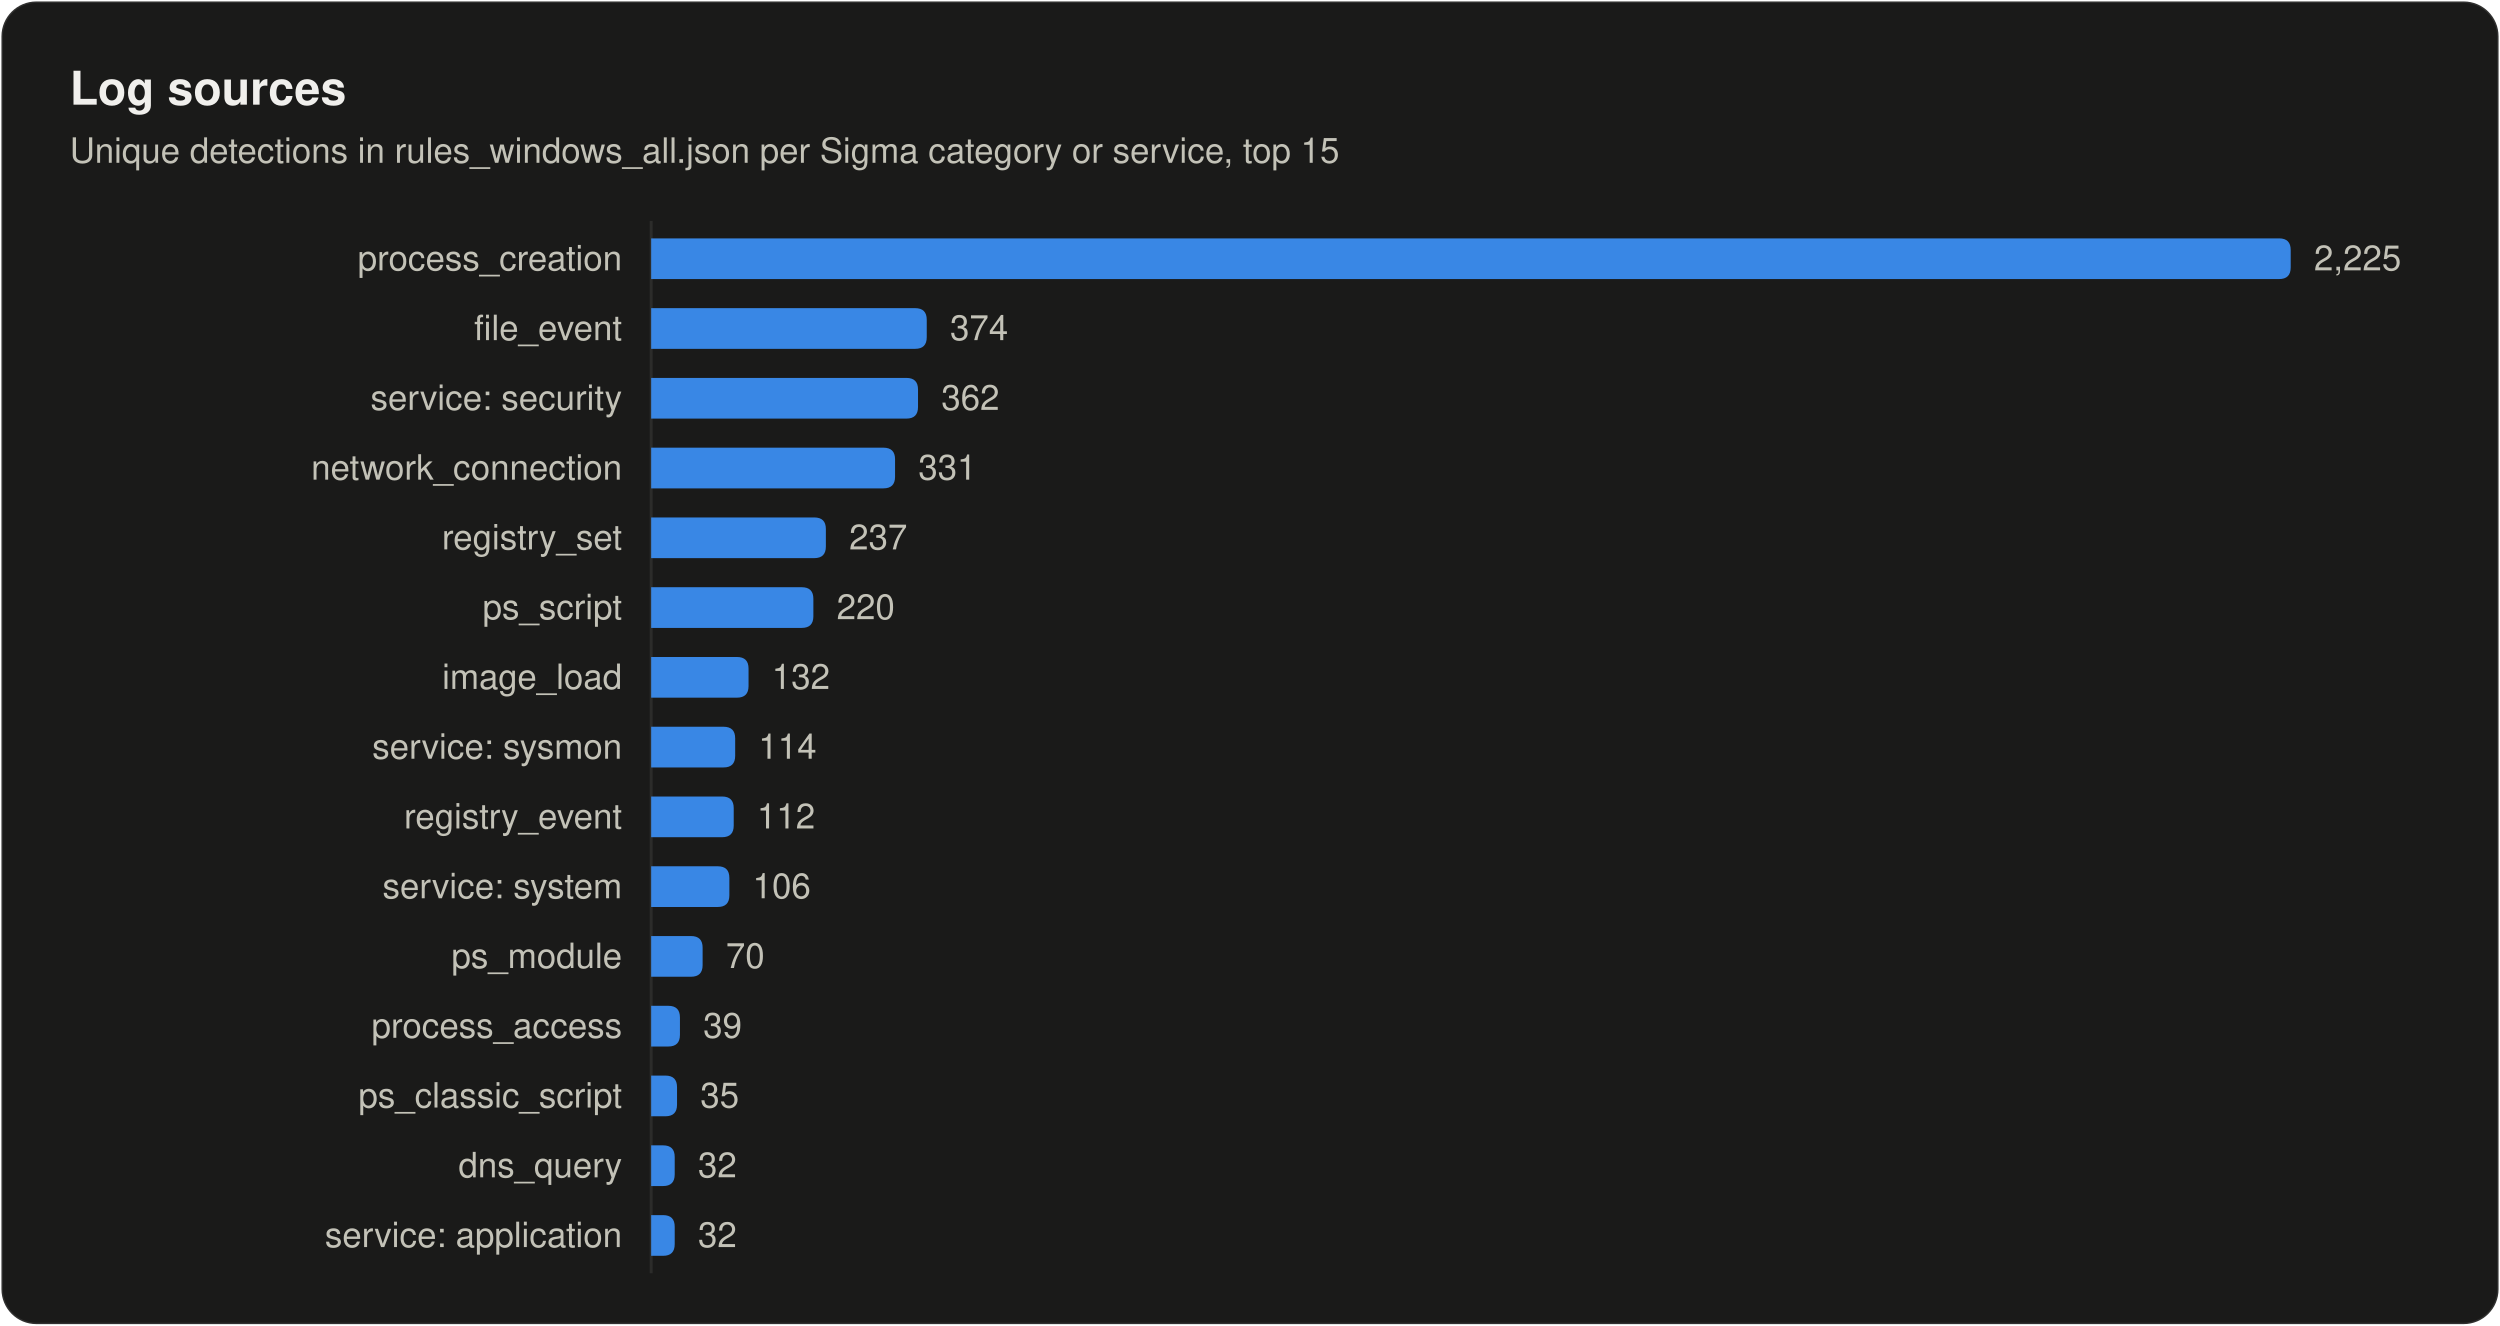
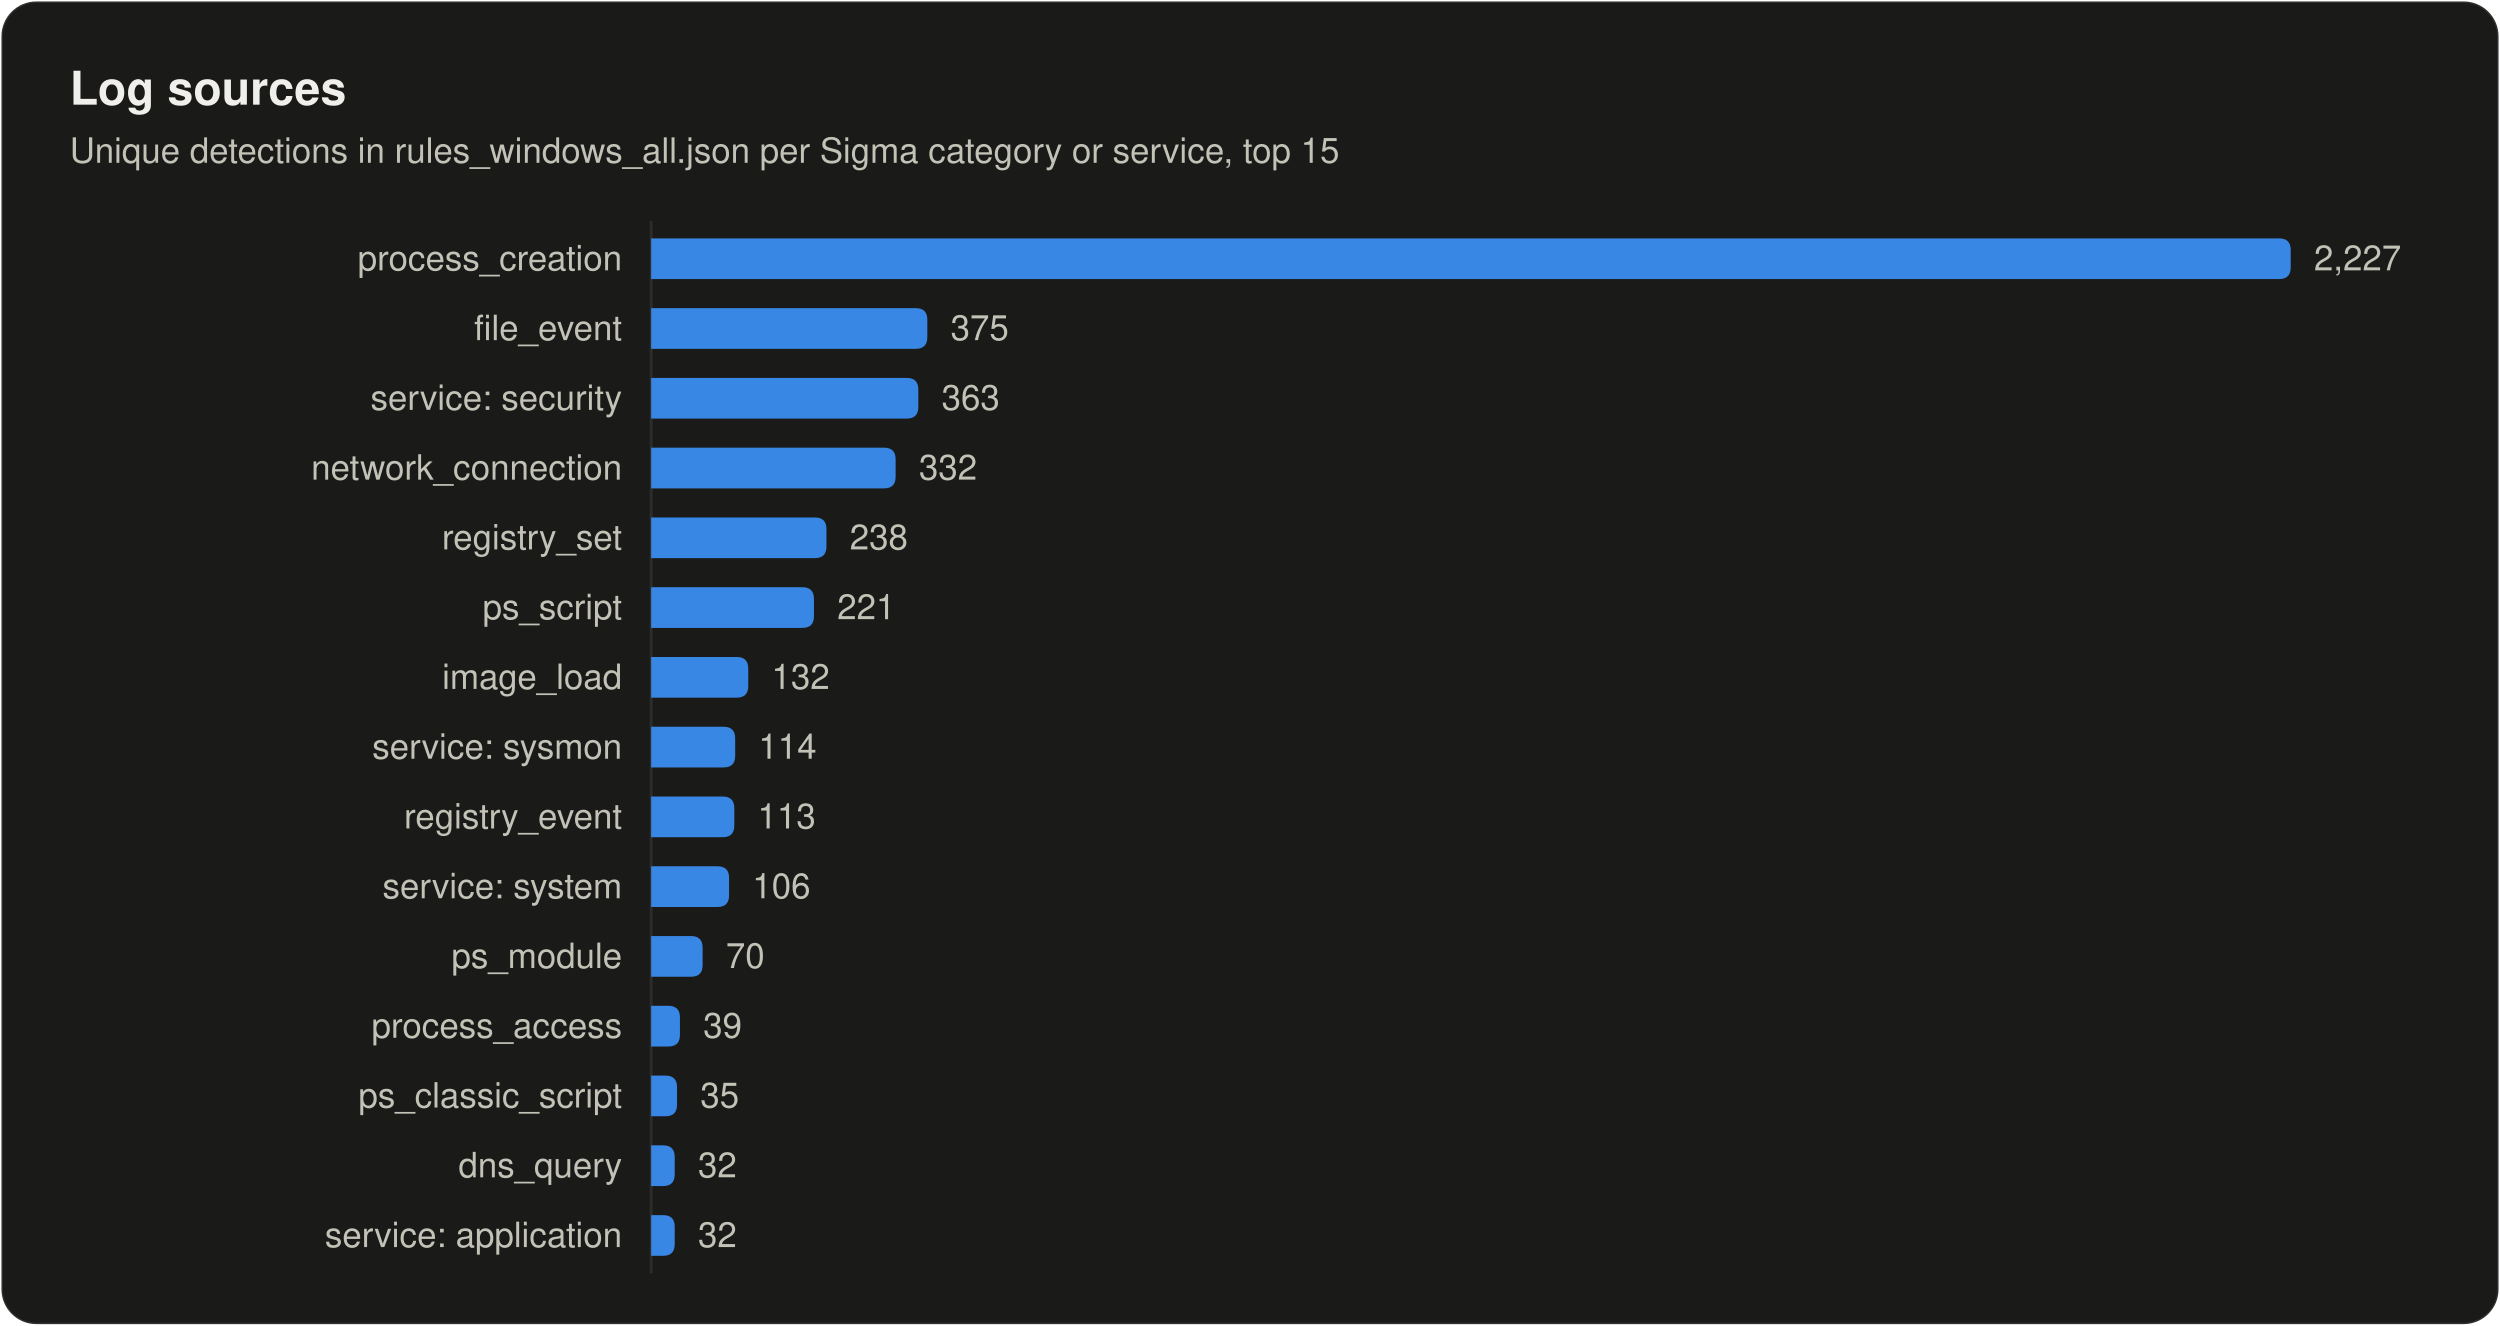
<svg xmlns="http://www.w3.org/2000/svg" width="860" height="456" viewBox="0 0 860 456" role="img" aria-labelledby="title desc">
  <style>
text { font-family: system-ui, -apple-system, "Segoe UI", Helvetica, Arial, sans-serif; fill: #f0efec; }
.secondary { fill: #c3c2b7; }
.muted { fill: #898781; }
.rise { animation: rise .7s cubic-bezier(.2,.7,.2,1) backwards; }
.grow { transform-box: fill-box; transform-origin: left center; animation: grow .9s cubic-bezier(.2,.7,.2,1) backwards; }
.fade { animation: fade .5s ease-out backwards; }
.pulse { transform-box: fill-box; transform-origin: center; animation: pulse 2.4s ease-out infinite; }
.draw { stroke-dasharray: 1; animation: draw .6s cubic-bezier(.2,.7,.2,1) backwards; }
@keyframes rise { from { opacity: 0; transform: translateY(8px); } }
@keyframes draw { from { stroke-dashoffset: 1; } }
@keyframes grow { from { transform: scaleX(0); } }
@keyframes fade { from { opacity: 0; } }
@keyframes pulse { from { opacity: .5; transform: scale(1); } to { opacity: 0; transform: scale(2.8); } }
@media (prefers-reduced-motion: reduce) { * { animation: none !important; } }
</style>
  <rect x="0.5" y="0.5" width="859" height="455" rx="12" fill="#1a1a19" stroke="rgba(255,255,255,0.10)" />
  <text x="24" y="36" font-size="16" font-weight="600">Log sources</text>
  <text x="24" y="56" font-size="12" class="secondary">Unique detections in rules_windows_all.json per Sigma category or service, top 15</text>
  <line x1="224" y1="76" x2="224" y2="438" stroke="#2c2c2a" />
  <text x="214" y="93" font-size="12" text-anchor="end" class="secondary">process_creation</text>
  <path class="grow" style="animation-delay:120ms" fill="#3987e5" d="M224.0 82.0H784.0Q788.0 82.0 788.0 86.0V92.0Q788.0 96.0 784.0 96.0H224.0Z" />
-   <text class="fade secondary" style="animation-delay:700ms" x="796.0" y="93" font-size="12">2,225</text>
+   <text class="fade secondary" style="animation-delay:700ms" x="796.0" y="93" font-size="12">2,227</text>
  <text x="214" y="117" font-size="12" text-anchor="end" class="secondary">file_event</text>
-   <path class="grow" style="animation-delay:165ms" fill="#3987e5" d="M224.0 106.0H314.8Q318.8 106.0 318.8 110.0V116.0Q318.8 120.0 314.8 120.0H224.0Z" />
-   <text class="fade secondary" style="animation-delay:745ms" x="326.8" y="117" font-size="12">374</text>
+   <path class="grow" style="animation-delay:165ms" fill="#3987e5" d="M224.0 106.0H315.0Q319.0 106.0 319.0 110.0V116.0Q319.0 120.0 315.0 120.0H224.0Z" />
+   <text class="fade secondary" style="animation-delay:745ms" x="327.0" y="117" font-size="12">375</text>
  <text x="214" y="141" font-size="12" text-anchor="end" class="secondary">service: security</text>
-   <path class="grow" style="animation-delay:210ms" fill="#3987e5" d="M224.0 130.0H311.8Q315.8 130.0 315.8 134.0V140.0Q315.8 144.0 311.8 144.0H224.0Z" />
-   <text class="fade secondary" style="animation-delay:790ms" x="323.8" y="141" font-size="12">362</text>
+   <path class="grow" style="animation-delay:210ms" fill="#3987e5" d="M224.0 130.0H311.9Q315.9 130.0 315.9 134.0V140.0Q315.9 144.0 311.9 144.0H224.0Z" />
+   <text class="fade secondary" style="animation-delay:790ms" x="323.9" y="141" font-size="12">363</text>
  <text x="214" y="165" font-size="12" text-anchor="end" class="secondary">network_connection</text>
-   <path class="grow" style="animation-delay:255ms" fill="#3987e5" d="M224.0 154.0H303.9Q307.9 154.0 307.9 158.0V164.0Q307.9 168.0 303.9 168.0H224.0Z" />
-   <text class="fade secondary" style="animation-delay:835ms" x="315.9" y="165" font-size="12">331</text>
+   <path class="grow" style="animation-delay:255ms" fill="#3987e5" d="M224.0 154.0H304.1Q308.1 154.0 308.1 158.0V164.0Q308.1 168.0 304.1 168.0H224.0Z" />
+   <text class="fade secondary" style="animation-delay:835ms" x="316.1" y="165" font-size="12">332</text>
  <text x="214" y="189" font-size="12" text-anchor="end" class="secondary">registry_set</text>
-   <path class="grow" style="animation-delay:300ms" fill="#3987e5" d="M224.0 178.0H280.1Q284.1 178.0 284.1 182.0V188.0Q284.1 192.0 280.1 192.0H224.0Z" />
-   <text class="fade secondary" style="animation-delay:880ms" x="292.1" y="189" font-size="12">237</text>
+   <path class="grow" style="animation-delay:300ms" fill="#3987e5" d="M224.0 178.0H280.3Q284.3 178.0 284.3 182.0V188.0Q284.3 192.0 280.3 192.0H224.0Z" />
+   <text class="fade secondary" style="animation-delay:880ms" x="292.3" y="189" font-size="12">238</text>
  <text x="214" y="213" font-size="12" text-anchor="end" class="secondary">ps_script</text>
-   <path class="grow" style="animation-delay:345ms" fill="#3987e5" d="M224.0 202.0H275.8Q279.8 202.0 279.8 206.0V212.0Q279.8 216.0 275.8 216.0H224.0Z" />
-   <text class="fade secondary" style="animation-delay:925ms" x="287.8" y="213" font-size="12">220</text>
+   <path class="grow" style="animation-delay:345ms" fill="#3987e5" d="M224.0 202.0H276.0Q280.0 202.0 280.0 206.0V212.0Q280.0 216.0 276.0 216.0H224.0Z" />
+   <text class="fade secondary" style="animation-delay:925ms" x="288.0" y="213" font-size="12">221</text>
  <text x="214" y="237" font-size="12" text-anchor="end" class="secondary">image_load</text>
-   <path class="grow" style="animation-delay:390ms" fill="#3987e5" d="M224.0 226.0H253.5Q257.5 226.0 257.5 230.0V236.0Q257.5 240.0 253.5 240.0H224.0Z" />
-   <text class="fade secondary" style="animation-delay:970ms" x="265.5" y="237" font-size="12">132</text>
+   <path class="grow" style="animation-delay:390ms" fill="#3987e5" d="M224.0 226.0H253.4Q257.4 226.0 257.4 230.0V236.0Q257.4 240.0 253.4 240.0H224.0Z" />
+   <text class="fade secondary" style="animation-delay:970ms" x="265.4" y="237" font-size="12">132</text>
  <text x="214" y="261" font-size="12" text-anchor="end" class="secondary">service: sysmon</text>
  <path class="grow" style="animation-delay:435ms" fill="#3987e5" d="M224.0 250.0H248.9Q252.9 250.0 252.9 254.0V260.0Q252.9 264.0 248.9 264.0H224.0Z" />
  <text class="fade secondary" style="animation-delay:1015ms" x="260.9" y="261" font-size="12">114</text>
  <text x="214" y="285" font-size="12" text-anchor="end" class="secondary">registry_event</text>
-   <path class="grow" style="animation-delay:480ms" fill="#3987e5" d="M224.0 274.0H248.4Q252.4 274.0 252.4 278.0V284.0Q252.4 288.0 248.4 288.0H224.0Z" />
-   <text class="fade secondary" style="animation-delay:1060ms" x="260.4" y="285" font-size="12">112</text>
+   <path class="grow" style="animation-delay:480ms" fill="#3987e5" d="M224.0 274.0H248.6Q252.6 274.0 252.6 278.0V284.0Q252.6 288.0 248.6 288.0H224.0Z" />
+   <text class="fade secondary" style="animation-delay:1060ms" x="260.6" y="285" font-size="12">113</text>
  <text x="214" y="309" font-size="12" text-anchor="end" class="secondary">service: system</text>
-   <path class="grow" style="animation-delay:525ms" fill="#3987e5" d="M224.0 298.0H246.9Q250.9 298.0 250.9 302.0V308.0Q250.9 312.0 246.9 312.0H224.0Z" />
-   <text class="fade secondary" style="animation-delay:1105ms" x="258.9" y="309" font-size="12">106</text>
+   <path class="grow" style="animation-delay:525ms" fill="#3987e5" d="M224.0 298.0H246.8Q250.8 298.0 250.8 302.0V308.0Q250.8 312.0 246.8 312.0H224.0Z" />
+   <text class="fade secondary" style="animation-delay:1105ms" x="258.8" y="309" font-size="12">106</text>
  <text x="214" y="333" font-size="12" text-anchor="end" class="secondary">ps_module</text>
  <path class="grow" style="animation-delay:570ms" fill="#3987e5" d="M224.0 322.0H237.7Q241.7 322.0 241.7 326.0V332.0Q241.7 336.0 237.7 336.0H224.0Z" />
  <text class="fade secondary" style="animation-delay:1150ms" x="249.7" y="333" font-size="12">70</text>
  <text x="214" y="357" font-size="12" text-anchor="end" class="secondary">process_access</text>
  <path class="grow" style="animation-delay:615ms" fill="#3987e5" d="M224.0 346.0H229.9Q233.9 346.0 233.9 350.0V356.0Q233.9 360.0 229.9 360.0H224.0Z" />
  <text class="fade secondary" style="animation-delay:1195ms" x="241.9" y="357" font-size="12">39</text>
  <text x="214" y="381" font-size="12" text-anchor="end" class="secondary">ps_classic_script</text>
  <path class="grow" style="animation-delay:660ms" fill="#3987e5" d="M224.0 370.0H228.9Q232.9 370.0 232.9 374.0V380.0Q232.9 384.0 228.9 384.0H224.0Z" />
  <text class="fade secondary" style="animation-delay:1240ms" x="240.9" y="381" font-size="12">35</text>
  <text x="214" y="405" font-size="12" text-anchor="end" class="secondary">dns_query</text>
  <path class="grow" style="animation-delay:705ms" fill="#3987e5" d="M224.0 394.0H228.1Q232.1 394.0 232.1 398.0V404.0Q232.1 408.0 228.1 408.0H224.0Z" />
  <text class="fade secondary" style="animation-delay:1285ms" x="240.1" y="405" font-size="12">32</text>
  <text x="214" y="429" font-size="12" text-anchor="end" class="secondary">service: application</text>
  <path class="grow" style="animation-delay:750ms" fill="#3987e5" d="M224.0 418.0H228.1Q232.1 418.0 232.1 422.0V428.0Q232.1 432.0 228.1 432.0H224.0Z" />
  <text class="fade secondary" style="animation-delay:1330ms" x="240.1" y="429" font-size="12">32</text>
</svg>
